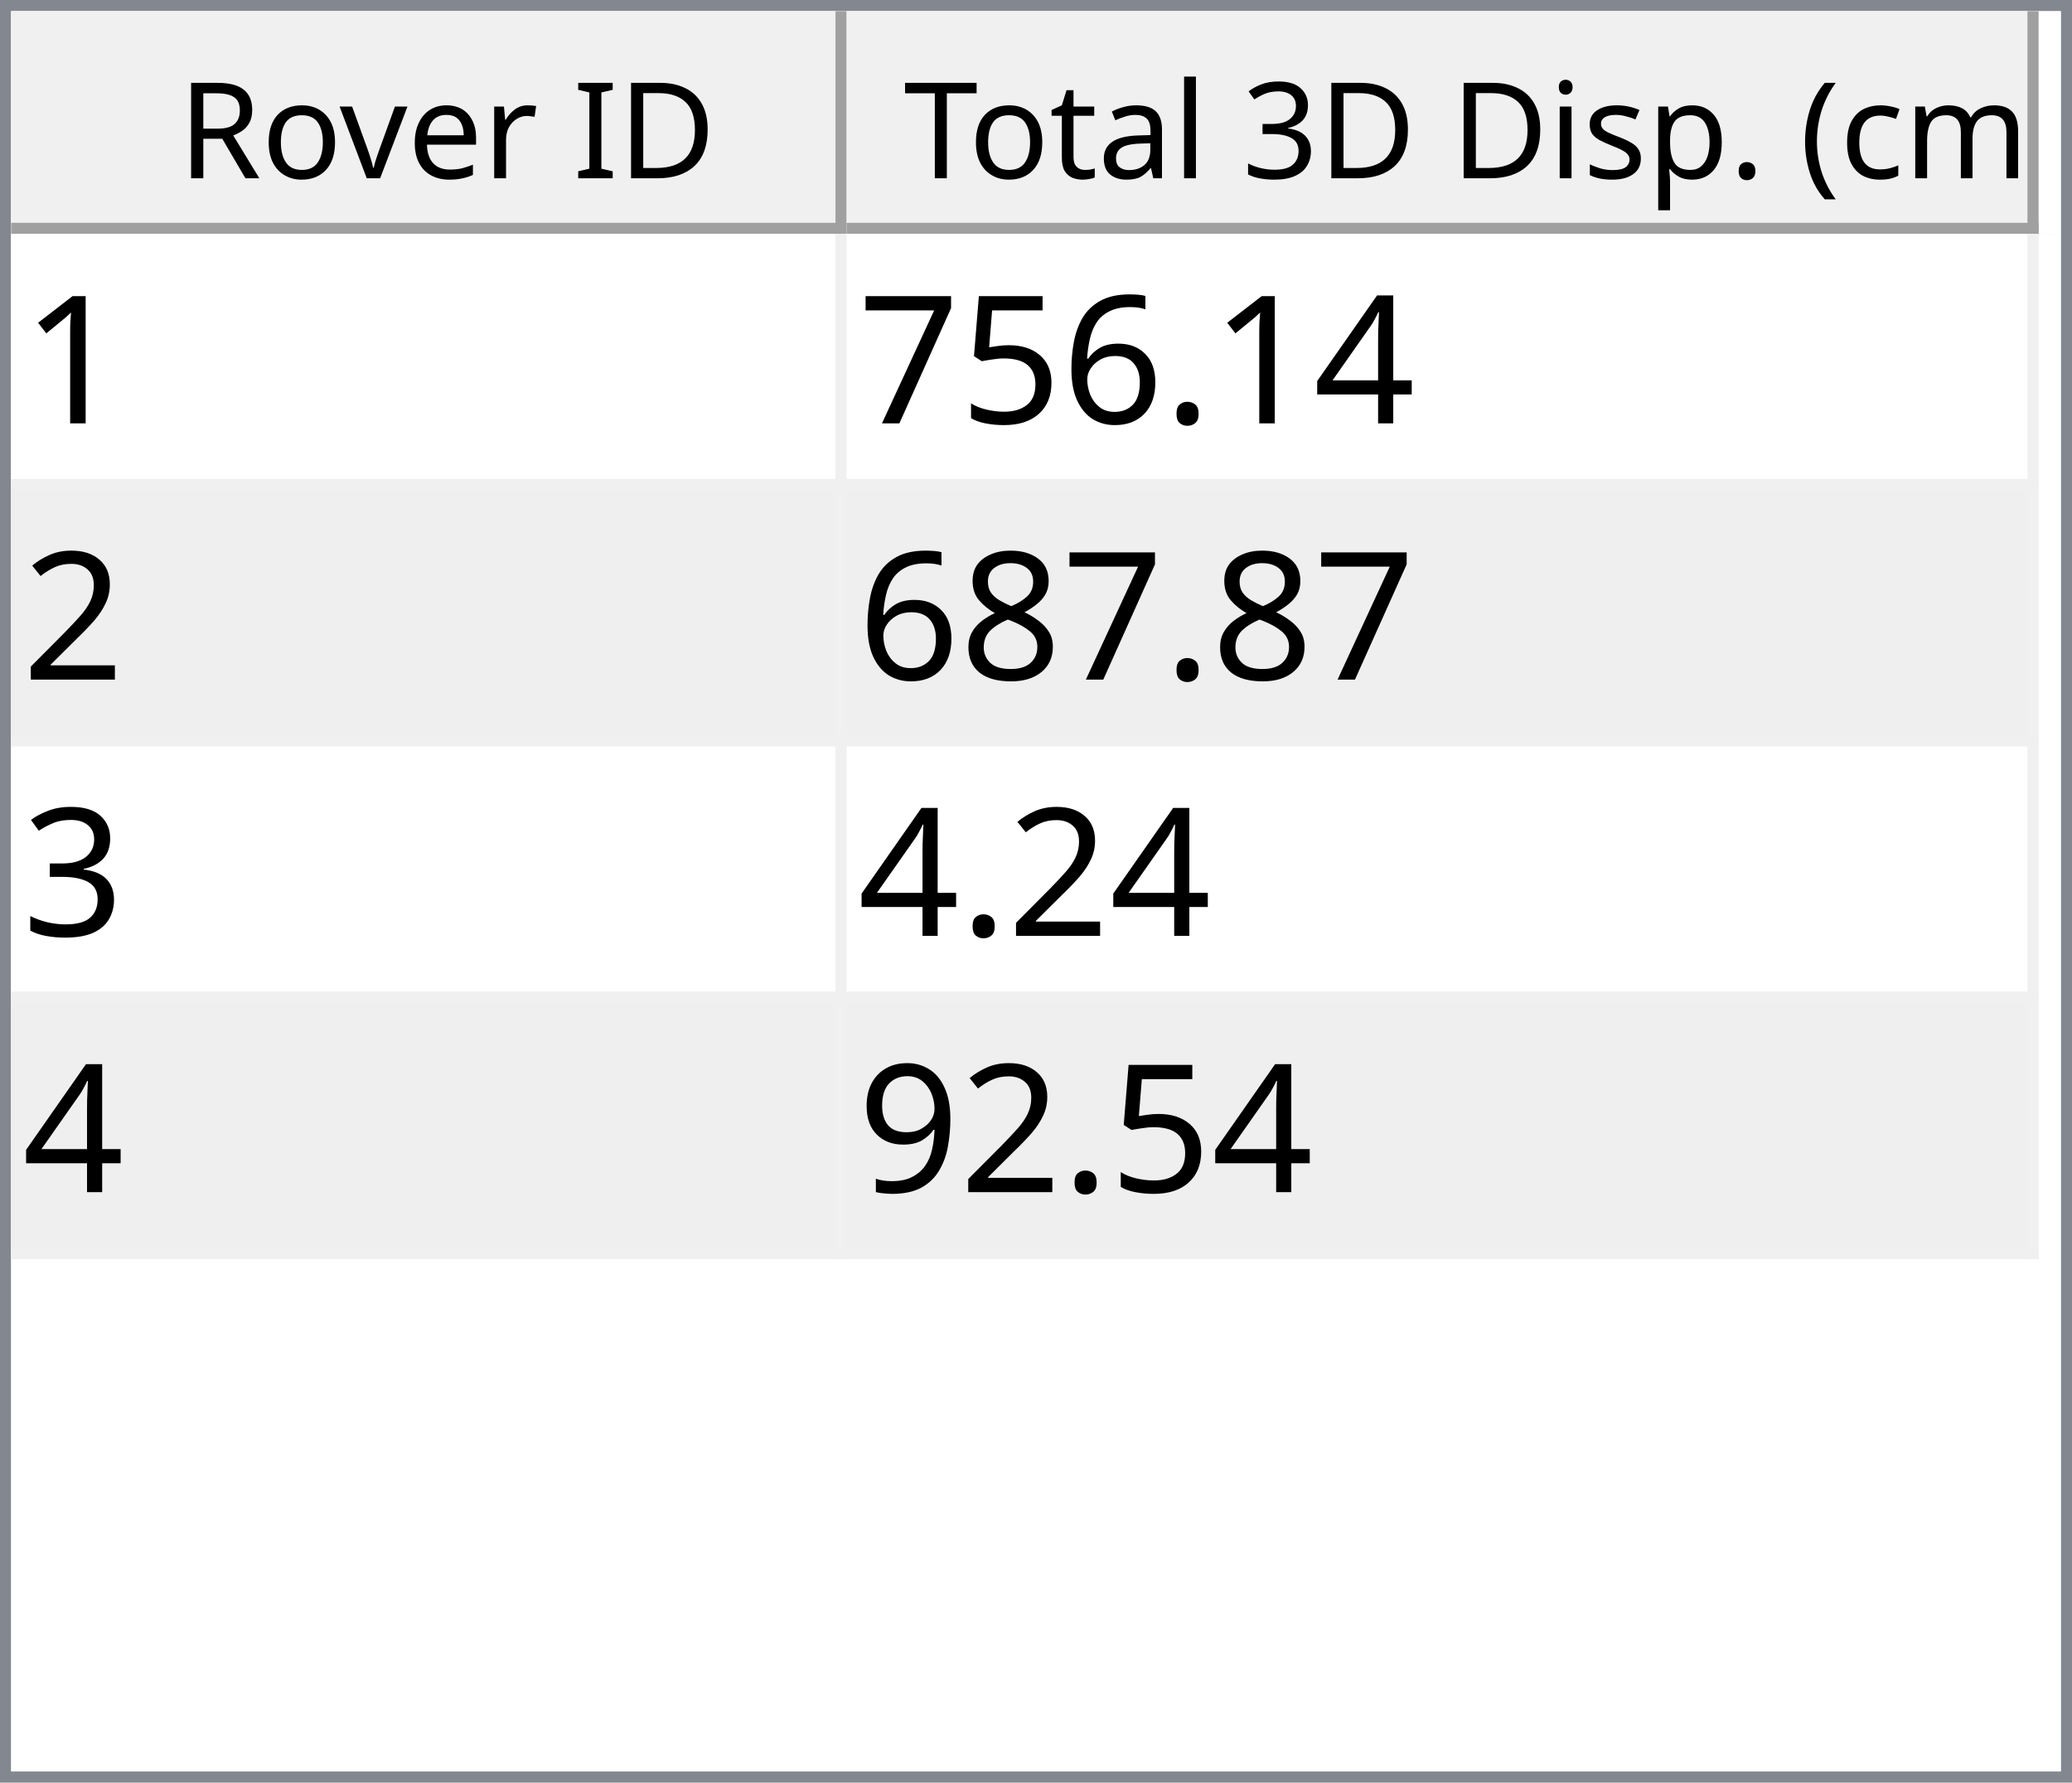
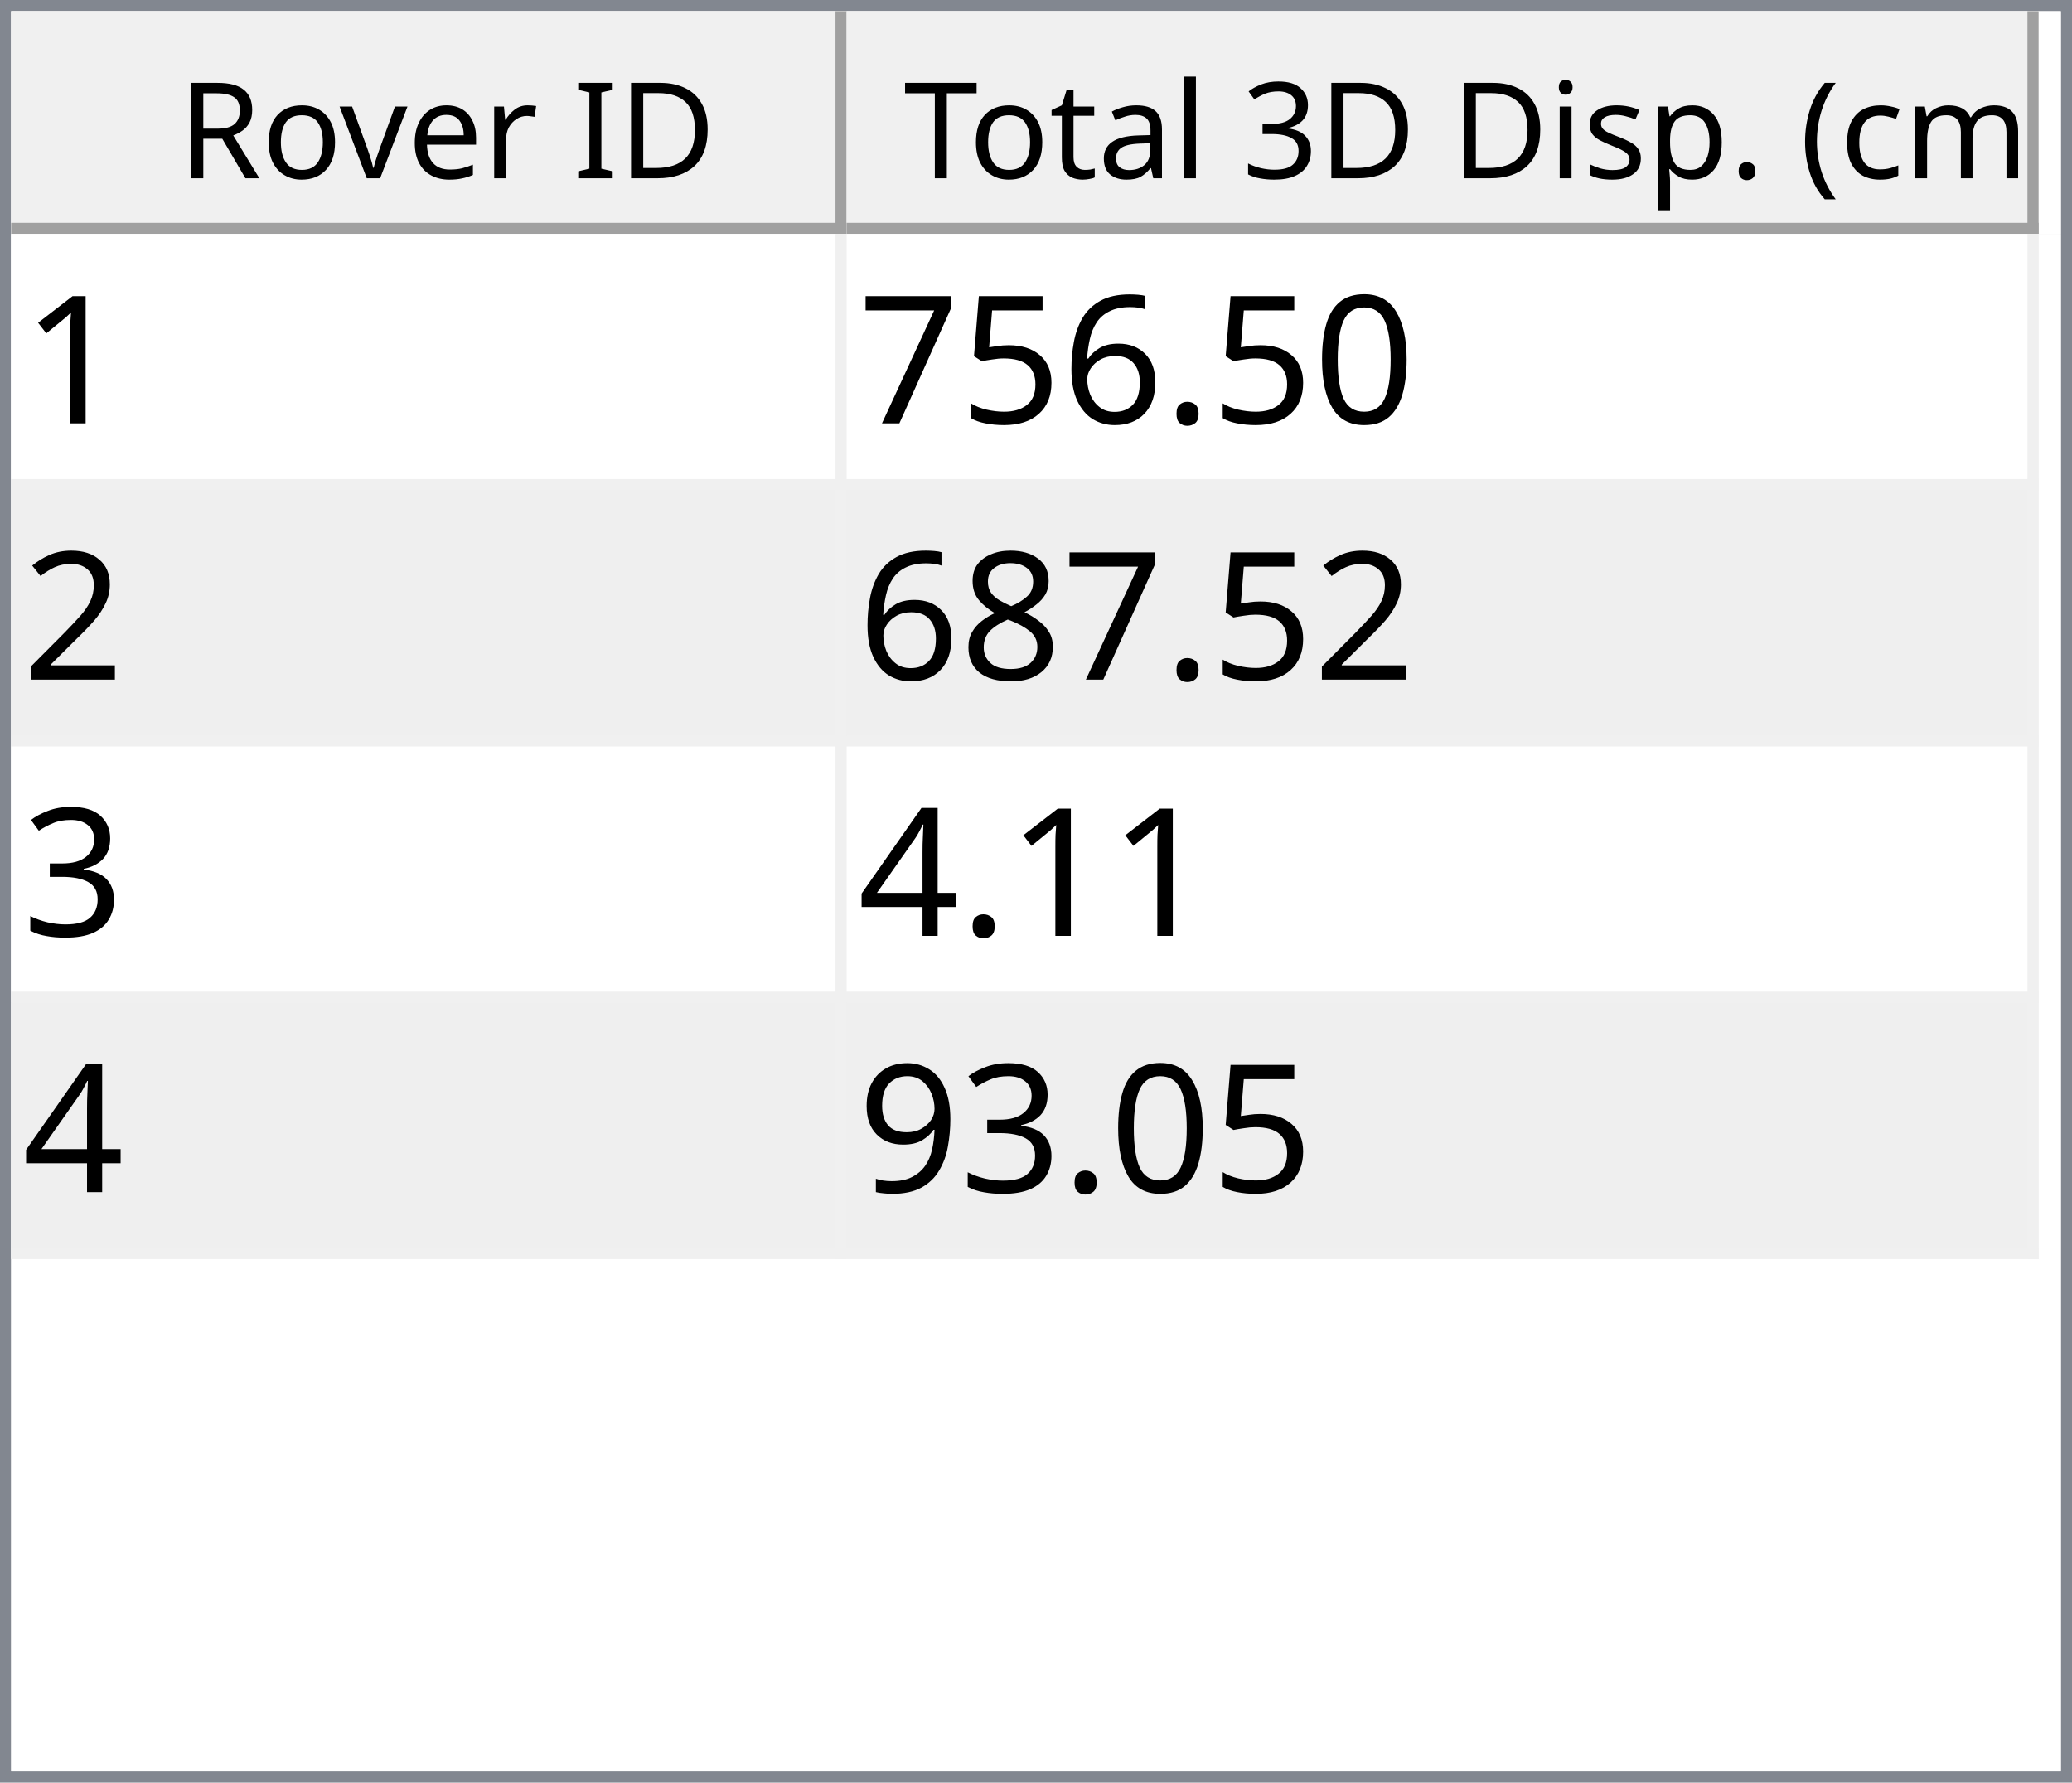
<svg xmlns="http://www.w3.org/2000/svg" style="fill-opacity:1; color-rendering:auto; color-interpolation:auto; text-rendering:auto; stroke:black; stroke-linecap:square; stroke-miterlimit:10; shape-rendering:auto; stroke-opacity:1; fill:black; stroke-dasharray:none; font-weight:normal; stroke-width:1; font-family:'Dialog'; font-style:normal; stroke-linejoin:miter; font-size:12px; stroke-dashoffset:0; image-rendering:auto;" width="186" height="160">
  <defs id="genericDefs" />
  <g>
    <defs id="defs1">
      <clipPath clipPathUnits="userSpaceOnUse" id="clipPath1">
        <path d="M0 0 L186 0 L186 160 L0 160 L0 0 Z" />
      </clipPath>
      <clipPath clipPathUnits="userSpaceOnUse" id="clipPath2">
        <path d="M0 0 L0 160 L186 160 L186 0 Z" />
      </clipPath>
      <clipPath clipPathUnits="userSpaceOnUse" id="clipPath3">
        <path d="M0 0 L0 20 L184 20 L184 0 Z" />
      </clipPath>
      <clipPath clipPathUnits="userSpaceOnUse" id="clipPath4">
        <path d="M0 0 L0 20 L75 20 L75 0 Z" />
      </clipPath>
      <clipPath clipPathUnits="userSpaceOnUse" id="clipPath5">
        <path d="M1 1 L1 19 L74 19 L74 1 Z" />
      </clipPath>
      <clipPath clipPathUnits="userSpaceOnUse" id="clipPath6">
        <path d="M0 0 L0 18 L73 18 L73 0 Z" />
      </clipPath>
      <clipPath clipPathUnits="userSpaceOnUse" id="clipPath7">
        <path d="M-0.5 -0.5 L-0.5 19.5 L74.5 19.5 L74.5 -0.5 Z" />
      </clipPath>
      <clipPath clipPathUnits="userSpaceOnUse" id="clipPath8">
        <path d="M0 0 L0 20 L107 20 L107 0 Z" />
      </clipPath>
      <clipPath clipPathUnits="userSpaceOnUse" id="clipPath9">
        <path d="M1 1 L1 19 L106 19 L106 1 Z" />
      </clipPath>
      <clipPath clipPathUnits="userSpaceOnUse" id="clipPath10">
        <path d="M0 0 L0 18 L105 18 L105 0 Z" />
      </clipPath>
      <clipPath clipPathUnits="userSpaceOnUse" id="clipPath11">
        <path d="M-0.5 -0.5 L-0.5 19.5 L106.5 19.5 L106.5 -0.5 Z" />
      </clipPath>
      <clipPath clipPathUnits="userSpaceOnUse" id="clipPath12">
        <path d="M0 0 L0 138 L184 138 L184 0 Z" />
      </clipPath>
      <clipPath clipPathUnits="userSpaceOnUse" id="clipPath13">
        <path d="M0 0 L0 92 L182 92 L182 0 Z" />
      </clipPath>
      <clipPath clipPathUnits="userSpaceOnUse" id="clipPath14">
        <path d="M-0.5 -0.5 L-0.5 91.5 L181.5 91.5 L181.5 -0.5 Z" />
      </clipPath>
      <clipPath clipPathUnits="userSpaceOnUse" id="clipPath15">
        <path d="M0 0 L0 22 L74 22 L74 0 Z" />
      </clipPath>
      <clipPath clipPathUnits="userSpaceOnUse" id="clipPath16">
        <path d="M0 0 L0 22 L106 22 L106 0 Z" />
      </clipPath>
      <font horiz-adv-x="64.551" id="font1">
        <font-face ascent="107.91" descent="25.098" units-per-em="100" style="font-style:normal; font-family:Segoe UI; font-weight:normal;" />
        <missing-glyph horiz-adv-x="64.551" d="M8.109 0 L8.109 68.266 L56.453 68.266 L56.453 0 L8.109 0 ZM15.328 7.234 L49.219 7.234 L49.219 61.031 L15.328 61.031 L15.328 7.234 Z" />
        <glyph unicode="D" horiz-adv-x="70.117" d="M9.188 0 L9.188 70.016 L28.516 70.016 Q65.531 70.016 65.531 35.891 Q65.531 19.672 55.25 9.836 Q44.969 0 27.734 0 L9.188 0 ZM17.391 62.594 L17.391 7.422 L27.828 7.422 Q41.609 7.422 49.273 14.797 Q56.938 22.172 56.938 35.688 Q56.938 62.594 28.328 62.594 L17.391 62.594 Z" />
        <glyph unicode="I" horiz-adv-x="26.611" d="M17.391 0 L9.188 0 L9.188 70.016 L17.391 70.016 L17.391 0 Z" />
        <glyph unicode=" " horiz-adv-x="27.393" d="" />
        <glyph unicode="r" horiz-adv-x="34.766" d="M34.188 41.891 Q32.078 43.5 28.125 43.5 Q23 43.5 19.555 38.672 Q16.109 33.844 16.109 25.484 L16.109 0 L8.109 0 L8.109 50 L16.109 50 L16.109 39.703 L16.312 39.703 Q18.016 44.969 21.531 47.922 Q25.047 50.875 29.391 50.875 Q32.516 50.875 34.188 50.203 L34.188 41.891 Z" />
        <glyph unicode="e" horiz-adv-x="52.295" d="M48.297 23 L12.984 23 Q13.188 14.656 17.484 10.109 Q21.781 5.562 29.297 5.562 Q37.75 5.562 44.828 11.141 L44.828 3.609 Q38.234 -1.172 27.391 -1.172 Q16.797 -1.172 10.742 5.641 Q4.688 12.453 4.688 24.812 Q4.688 36.469 11.305 43.82 Q17.922 51.172 27.734 51.172 Q37.547 51.172 42.922 44.828 Q48.297 38.484 48.297 27.203 L48.297 23 ZM40.094 29.781 Q40.047 36.719 36.75 40.578 Q33.453 44.438 27.594 44.438 Q21.922 44.438 17.969 40.383 Q14.016 36.328 13.094 29.781 L40.094 29.781 Z" />
        <glyph unicode="v" horiz-adv-x="47.9" d="M47.406 50 L27.484 0 L19.625 0 L0.688 50 L9.469 50 L22.172 13.672 Q23.578 9.672 23.922 6.688 L24.125 6.688 Q24.609 10.453 25.688 13.484 L38.969 50 L47.406 50 Z" />
        <glyph unicode="o" horiz-adv-x="58.594" d="M29 -1.172 Q17.922 -1.172 11.305 5.836 Q4.688 12.844 4.688 24.422 Q4.688 37.016 11.57 44.094 Q18.453 51.172 30.172 51.172 Q41.359 51.172 47.633 44.289 Q53.906 37.406 53.906 25.203 Q53.906 13.234 47.141 6.031 Q40.375 -1.172 29 -1.172 ZM29.594 44.438 Q21.875 44.438 17.383 39.188 Q12.891 33.938 12.891 24.703 Q12.891 15.828 17.43 10.695 Q21.969 5.562 29.594 5.562 Q37.359 5.562 41.531 10.594 Q45.703 15.625 45.703 24.906 Q45.703 34.281 41.531 39.359 Q37.359 44.438 29.594 44.438 Z" />
        <glyph unicode="R" horiz-adv-x="59.814" d="M59.375 0 L49.609 0 L37.891 19.625 Q36.281 22.359 34.766 24.289 Q33.25 26.219 31.664 27.438 Q30.078 28.656 28.25 29.219 Q26.422 29.781 24.125 29.781 L17.391 29.781 L17.391 0 L9.188 0 L9.188 70.016 L30.078 70.016 Q34.672 70.016 38.555 68.867 Q42.438 67.719 45.289 65.375 Q48.141 63.031 49.758 59.547 Q51.375 56.062 51.375 51.375 Q51.375 47.703 50.273 44.656 Q49.172 41.609 47.148 39.211 Q45.125 36.812 42.266 35.133 Q39.406 33.453 35.844 32.516 L35.844 32.328 Q37.594 31.547 38.891 30.547 Q40.188 29.547 41.359 28.18 Q42.531 26.812 43.68 25.078 Q44.828 23.344 46.234 21.047 L59.375 0 ZM17.391 62.594 L17.391 37.203 L28.516 37.203 Q31.594 37.203 34.203 38.133 Q36.812 39.062 38.719 40.797 Q40.625 42.531 41.703 45.047 Q42.781 47.562 42.781 50.688 Q42.781 56.297 39.141 59.445 Q35.5 62.594 28.609 62.594 L17.391 62.594 Z" />
        <glyph unicode=")" horiz-adv-x="30.176" d="M8.297 -15.922 L1.172 -15.922 Q16.406 2.344 16.406 26.812 Q16.406 51.469 1.078 70.016 L8.297 70.016 Q23.531 52.156 23.531 26.703 Q23.531 1.375 8.297 -15.922 Z" />
        <glyph unicode="m" horiz-adv-x="86.133" d="M79.109 0 L71.094 0 L71.094 28.719 Q71.094 37.016 68.531 40.727 Q65.969 44.438 59.906 44.438 Q54.781 44.438 51.195 39.75 Q47.609 35.062 47.609 28.516 L47.609 0 L39.594 0 L39.594 29.688 Q39.594 44.438 28.219 44.438 Q22.953 44.438 19.531 40.016 Q16.109 35.594 16.109 28.516 L16.109 0 L8.109 0 L8.109 50 L16.109 50 L16.109 42.094 L16.312 42.094 Q21.625 51.172 31.844 51.172 Q36.969 51.172 40.773 48.312 Q44.578 45.453 46 40.828 Q51.562 51.172 62.594 51.172 Q79.109 51.172 79.109 30.812 L79.109 0 Z" />
        <glyph unicode="c" horiz-adv-x="46.191" d="M42.188 2.297 Q36.422 -1.172 28.516 -1.172 Q17.828 -1.172 11.258 5.789 Q4.688 12.75 4.688 23.828 Q4.688 36.188 11.766 43.68 Q18.844 51.172 30.672 51.172 Q37.25 51.172 42.281 48.734 L42.281 40.531 Q36.719 44.438 30.375 44.438 Q22.703 44.438 17.797 38.945 Q12.891 33.453 12.891 24.516 Q12.891 15.719 17.508 10.641 Q22.125 5.562 29.891 5.562 Q36.422 5.562 42.188 9.906 L42.188 2.297 Z" />
        <glyph unicode="(" horiz-adv-x="30.176" d="M29.109 -15.922 L21.969 -15.922 Q6.844 1.375 6.844 26.703 Q6.844 52.156 21.969 70.016 L29.203 70.016 Q13.875 51.469 13.875 26.812 Q13.875 2.344 29.109 -15.922 Z" />
        <glyph unicode="." horiz-adv-x="21.68" d="M10.891 -1.078 Q8.641 -1.078 7.055 0.539 Q5.469 2.156 5.469 4.391 Q5.469 6.641 7.055 8.273 Q8.641 9.906 10.891 9.906 Q13.188 9.906 14.797 8.273 Q16.406 6.641 16.406 4.391 Q16.406 2.156 14.797 0.539 Q13.188 -1.078 10.891 -1.078 Z" />
        <glyph unicode="p" horiz-adv-x="58.789" d="M16.312 7.234 L16.109 7.234 L16.109 -23 L8.109 -23 L8.109 50 L16.109 50 L16.109 41.219 L16.312 41.219 Q22.219 51.172 33.594 51.172 Q43.266 51.172 48.688 44.461 Q54.109 37.75 54.109 26.469 Q54.109 13.922 48 6.375 Q41.891 -1.172 31.297 -1.172 Q21.578 -1.172 16.312 7.234 ZM16.109 27.391 L16.109 20.406 Q16.109 14.203 20.141 9.883 Q24.172 5.562 30.375 5.562 Q37.641 5.562 41.773 11.133 Q45.906 16.703 45.906 26.609 Q45.906 34.969 42.047 39.703 Q38.188 44.438 31.594 44.438 Q24.609 44.438 20.359 39.578 Q16.109 34.719 16.109 27.391 Z" />
        <glyph unicode="s" horiz-adv-x="42.432" d="M5.078 1.812 L5.078 10.406 Q11.625 5.562 19.484 5.562 Q30.031 5.562 30.031 12.594 Q30.031 14.594 29.125 15.992 Q28.219 17.391 26.68 18.461 Q25.141 19.531 23.07 20.383 Q21 21.234 18.609 22.172 Q15.281 23.484 12.766 24.828 Q10.25 26.172 8.57 27.859 Q6.891 29.547 6.031 31.695 Q5.172 33.844 5.172 36.719 Q5.172 40.234 6.789 42.945 Q8.406 45.656 11.086 47.484 Q13.766 49.312 17.211 50.242 Q20.656 51.172 24.312 51.172 Q30.812 51.172 35.938 48.922 L35.938 40.828 Q30.422 44.438 23.25 44.438 Q21 44.438 19.195 43.922 Q17.391 43.406 16.094 42.477 Q14.797 41.547 14.086 40.258 Q13.375 38.969 13.375 37.406 Q13.375 35.453 14.086 34.133 Q14.797 32.812 16.164 31.789 Q17.531 30.766 19.484 29.938 Q21.438 29.109 23.922 28.125 Q27.25 26.859 29.883 25.516 Q32.516 24.172 34.375 22.484 Q36.234 20.797 37.234 18.602 Q38.234 16.406 38.234 13.375 Q38.234 9.672 36.602 6.938 Q34.969 4.203 32.234 2.398 Q29.5 0.594 25.93 -0.289 Q22.359 -1.172 18.453 -1.172 Q10.75 -1.172 5.078 1.812 Z" />
        <glyph unicode="i" horiz-adv-x="24.219" d="M12.203 62.703 Q10.062 62.703 8.547 64.164 Q7.031 65.625 7.031 67.875 Q7.031 70.125 8.547 71.609 Q10.062 73.094 12.203 73.094 Q14.406 73.094 15.945 71.609 Q17.484 70.125 17.484 67.875 Q17.484 65.719 15.945 64.211 Q14.406 62.703 12.203 62.703 ZM16.109 0 L8.109 0 L8.109 50 L16.109 50 L16.109 0 Z" />
        <glyph unicode="3" horiz-adv-x="53.906" d="M46.531 19.828 Q46.531 15.094 44.75 11.211 Q42.969 7.328 39.719 4.57 Q36.469 1.812 31.93 0.297 Q27.391 -1.219 21.922 -1.219 Q11.922 -1.219 6 2.594 L6 11.188 Q13.094 5.609 22.219 5.609 Q25.875 5.609 28.828 6.539 Q31.781 7.469 33.906 9.227 Q36.031 10.984 37.18 13.477 Q38.328 15.969 38.328 19.094 Q38.328 32.812 18.797 32.812 L12.984 32.812 L12.984 39.594 L18.5 39.594 Q35.797 39.594 35.797 52.484 Q35.797 64.406 22.609 64.406 Q15.188 64.406 8.688 59.422 L8.688 67.188 Q15.375 71.188 24.609 71.188 Q29 71.188 32.57 69.969 Q36.141 68.75 38.68 66.555 Q41.219 64.359 42.609 61.281 Q44 58.203 44 54.5 Q44 40.672 30.031 36.719 L30.031 36.531 Q33.594 36.141 36.625 34.797 Q39.656 33.453 41.852 31.305 Q44.047 29.156 45.289 26.25 Q46.531 23.344 46.531 19.828 Z" />
        <glyph unicode="l" horiz-adv-x="24.219" d="M16.109 0 L8.109 0 L8.109 74.031 L16.109 74.031 L16.109 0 Z" />
        <glyph unicode="a" horiz-adv-x="50.879" d="M43.891 0 L35.891 0 L35.891 7.812 L35.688 7.812 Q30.469 -1.172 20.312 -1.172 Q12.844 -1.172 8.617 2.781 Q4.391 6.734 4.391 13.281 Q4.391 27.297 20.906 29.594 L35.891 31.688 Q35.891 44.438 25.594 44.438 Q16.547 44.438 9.281 38.281 L9.281 46.484 Q16.656 51.172 26.266 51.172 Q43.891 51.172 43.891 32.516 L43.891 0 ZM35.891 25.297 L23.828 23.641 Q18.266 22.859 15.43 20.875 Q12.594 18.891 12.594 13.875 Q12.594 10.203 15.211 7.883 Q17.828 5.562 22.172 5.562 Q28.125 5.562 32.008 9.742 Q35.891 13.922 35.891 20.312 L35.891 25.297 Z" />
        <glyph unicode="t" horiz-adv-x="33.887" d="M31.297 0.484 Q28.469 -1.078 23.828 -1.078 Q10.688 -1.078 10.688 13.578 L10.688 43.172 L2.094 43.172 L2.094 50 L10.688 50 L10.688 62.203 L18.703 64.797 L18.703 50 L31.297 50 L31.297 43.172 L18.703 43.172 L18.703 14.984 Q18.703 9.969 20.414 7.82 Q22.125 5.672 26.078 5.672 Q29.109 5.672 31.297 7.328 L31.297 0.484 Z" />
        <glyph unicode="T" horiz-adv-x="52.393" d="M50.594 62.594 L30.375 62.594 L30.375 0 L22.172 0 L22.172 62.594 L2 62.594 L2 70.016 L50.594 70.016 L50.594 62.594 Z" />
      </font>
      <font horiz-adv-x="75.0" id="font2">
        <font-face ascent="100.537" descent="21.973" units-per-em="100" style="font-style:normal; font-family:sans-serif; font-weight:normal;" />
        <missing-glyph horiz-adv-x="75.0" d="M12.5 0 L12.5 62.5 L62.5 62.5 L62.5 0 L12.5 0 ZM14.062 1.562 L60.938 1.562 L60.938 60.938 L14.062 60.938 L14.062 1.562 Z" />
        <glyph unicode="1" horiz-adv-x="55.615" d="M37.25 0 L28.469 0 L28.469 56 Q25.297 52.984 20.141 49.953 Q14.984 46.922 10.891 45.406 L10.891 53.906 Q18.266 57.375 23.781 62.305 Q29.297 67.234 31.594 71.875 L37.25 71.875 L37.25 0 Z" />
-         <glyph unicode="4" horiz-adv-x="55.615" d="M32.328 0 L32.328 17.141 L1.266 17.141 L1.266 25.203 L33.938 71.578 L41.109 71.578 L41.109 25.203 L50.781 25.203 L50.781 17.141 L41.109 17.141 L41.109 0 L32.328 0 ZM32.328 25.203 L32.328 57.469 L9.906 25.203 L32.328 25.203 Z" />
+         <glyph unicode="0" horiz-adv-x="55.615" d="M4.156 35.297 Q4.156 48 6.766 55.742 Q9.375 63.484 14.523 67.68 Q19.672 71.875 27.484 71.875 Q33.25 71.875 37.594 69.555 Q41.938 67.234 44.773 62.867 Q47.609 58.5 49.219 52.227 Q50.828 45.953 50.828 35.297 Q50.828 22.703 48.242 14.969 Q45.656 7.234 40.508 3.008 Q35.359 -1.219 27.484 -1.219 Q17.141 -1.219 11.234 6.203 Q4.156 15.141 4.156 35.297 ZM13.188 35.297 Q13.188 17.672 17.312 11.836 Q21.438 6 27.484 6 Q33.547 6 37.672 11.859 Q41.797 17.719 41.797 35.297 Q41.797 52.984 37.672 58.789 Q33.547 64.594 27.391 64.594 Q21.344 64.594 17.719 59.469 Q13.188 52.938 13.188 35.297 Z" />
        <glyph unicode="." horiz-adv-x="27.783" d="M9.078 0 L9.078 10.016 L19.094 10.016 L19.094 0 L9.078 0 Z" />
        <glyph unicode="6" horiz-adv-x="55.615" d="M49.75 54.047 L41.016 53.375 Q39.844 58.547 37.703 60.891 Q34.125 64.656 28.906 64.656 Q24.703 64.656 21.531 62.312 Q17.391 59.281 14.992 53.469 Q12.594 47.656 12.5 36.922 Q15.672 41.75 20.266 44.094 Q24.859 46.438 29.891 46.438 Q38.672 46.438 44.852 39.969 Q51.031 33.5 51.031 23.25 Q51.031 16.5 48.125 10.719 Q45.219 4.938 40.141 1.859 Q35.062 -1.219 28.609 -1.219 Q17.625 -1.219 10.695 6.859 Q3.766 14.938 3.766 33.5 Q3.766 54.25 11.422 63.672 Q18.109 71.875 29.438 71.875 Q37.891 71.875 43.289 67.141 Q48.688 62.406 49.75 54.047 ZM13.875 23.188 Q13.875 18.656 15.797 14.508 Q17.719 10.359 21.188 8.18 Q24.656 6 28.469 6 Q34.031 6 38.039 10.492 Q42.047 14.984 42.047 22.703 Q42.047 30.125 38.086 34.398 Q34.125 38.672 28.125 38.672 Q22.172 38.672 18.023 34.398 Q13.875 30.125 13.875 23.188 Z" />
        <glyph unicode="5" horiz-adv-x="55.615" d="M4.156 18.75 L13.375 19.531 Q14.406 12.797 18.141 9.398 Q21.875 6 27.156 6 Q33.5 6 37.891 10.789 Q42.281 15.578 42.281 23.484 Q42.281 31 38.062 35.352 Q33.844 39.703 27 39.703 Q22.75 39.703 19.336 37.773 Q15.922 35.844 13.969 32.766 L5.719 33.844 L12.641 70.609 L48.25 70.609 L48.25 62.203 L19.672 62.203 L15.828 42.969 Q22.266 47.469 29.344 47.469 Q38.719 47.469 45.164 40.969 Q51.609 34.469 51.609 24.266 Q51.609 14.547 45.953 7.469 Q39.062 -1.219 27.156 -1.219 Q17.391 -1.219 11.211 4.25 Q5.031 9.719 4.156 18.75 Z" />
        <glyph unicode="7" horiz-adv-x="55.615" d="M4.734 62.203 L4.734 70.656 L51.078 70.656 L51.078 63.812 Q44.234 56.547 37.523 44.484 Q30.812 32.422 27.156 19.672 Q24.516 10.688 23.781 0 L14.75 0 Q14.891 8.453 18.062 20.414 Q21.234 32.375 27.172 43.484 Q33.109 54.594 39.797 62.203 L4.734 62.203 Z" />
        <glyph unicode="2" horiz-adv-x="55.615" d="M50.344 8.453 L50.344 0 L3.031 0 Q2.938 3.172 4.047 6.109 Q5.859 10.938 9.836 15.625 Q13.812 20.312 21.344 26.469 Q33.016 36.031 37.117 41.625 Q41.219 47.219 41.219 52.203 Q41.219 57.422 37.477 61.008 Q33.734 64.594 27.734 64.594 Q21.391 64.594 17.578 60.789 Q13.766 56.984 13.719 50.25 L4.688 51.172 Q5.609 61.281 11.664 66.578 Q17.719 71.875 27.938 71.875 Q38.234 71.875 44.242 66.164 Q50.25 60.453 50.25 52 Q50.25 47.703 48.492 43.555 Q46.734 39.406 42.656 34.812 Q38.578 30.219 29.109 22.219 Q21.188 15.578 18.945 13.211 Q16.703 10.844 15.234 8.453 L50.344 8.453 Z" />
        <glyph unicode="8" horiz-adv-x="55.615" d="M17.672 38.812 Q12.203 40.828 9.57 44.539 Q6.938 48.25 6.938 53.422 Q6.938 61.234 12.555 66.555 Q18.172 71.875 27.484 71.875 Q36.859 71.875 42.578 66.43 Q48.297 60.984 48.297 53.172 Q48.297 48.188 45.68 44.508 Q43.062 40.828 37.75 38.812 Q44.344 36.672 47.781 31.883 Q51.219 27.094 51.219 20.453 Q51.219 11.281 44.727 5.031 Q38.234 -1.219 27.641 -1.219 Q17.047 -1.219 10.547 5.055 Q4.047 11.328 4.047 20.703 Q4.047 27.688 7.594 32.398 Q11.141 37.109 17.672 38.812 ZM15.922 53.719 Q15.922 48.641 19.195 45.414 Q22.469 42.188 27.688 42.188 Q32.766 42.188 36.016 45.383 Q39.266 48.578 39.266 53.219 Q39.266 58.062 35.914 61.359 Q32.562 64.656 27.594 64.656 Q22.562 64.656 19.242 61.43 Q15.922 58.203 15.922 53.719 ZM13.094 20.656 Q13.094 16.891 14.875 13.375 Q16.656 9.859 20.172 7.93 Q23.688 6 27.734 6 Q34.031 6 38.133 10.055 Q42.234 14.109 42.234 20.359 Q42.234 26.703 38.016 30.859 Q33.797 35.016 27.438 35.016 Q21.234 35.016 17.164 30.914 Q13.094 26.812 13.094 20.656 Z" />
        <glyph unicode="3" horiz-adv-x="55.615" d="M4.203 18.891 L12.984 20.062 Q14.5 12.594 18.141 9.297 Q21.781 6 27 6 Q33.203 6 37.477 10.297 Q41.75 14.594 41.75 20.953 Q41.75 27 37.797 30.93 Q33.844 34.859 27.734 34.859 Q25.25 34.859 21.531 33.891 L22.516 41.609 Q23.391 41.5 23.922 41.5 Q29.547 41.5 34.039 44.43 Q38.531 47.359 38.531 53.469 Q38.531 58.297 35.258 61.477 Q31.984 64.656 26.812 64.656 Q21.688 64.656 18.266 61.43 Q14.844 58.203 13.875 51.766 L5.078 53.328 Q6.688 62.156 12.398 67.016 Q18.109 71.875 26.609 71.875 Q32.469 71.875 37.398 69.359 Q42.328 66.844 44.945 62.5 Q47.562 58.156 47.562 53.266 Q47.562 48.641 45.07 44.828 Q42.578 41.016 37.703 38.766 Q44.047 37.312 47.562 32.695 Q51.078 28.078 51.078 21.141 Q51.078 11.766 44.242 5.25 Q37.406 -1.266 26.953 -1.266 Q17.531 -1.266 11.305 4.352 Q5.078 9.969 4.203 18.891 Z" />
+         <glyph unicode="4" horiz-adv-x="55.615" d="M32.328 0 L32.328 17.141 L1.266 17.141 L1.266 25.203 L33.938 71.578 L41.109 71.578 L41.109 25.203 L50.781 25.203 L50.781 17.141 L41.109 17.141 L41.109 0 L32.328 0 ZM32.328 25.203 L32.328 57.469 L9.906 25.203 L32.328 25.203 Z" />
        <glyph unicode="9" horiz-adv-x="55.615" d="M5.469 16.547 L13.922 17.328 Q14.984 11.375 18.016 8.688 Q21.047 6 25.781 6 Q29.828 6 32.883 7.859 Q35.938 9.719 37.891 12.82 Q39.844 15.922 41.164 21.195 Q42.484 26.469 42.484 31.938 Q42.484 32.516 42.438 33.688 Q39.797 29.5 35.234 26.883 Q30.672 24.266 25.344 24.266 Q16.453 24.266 10.305 30.711 Q4.156 37.156 4.156 47.703 Q4.156 58.594 10.578 65.234 Q17 71.875 26.656 71.875 Q33.641 71.875 39.43 68.117 Q45.219 64.359 48.219 57.398 Q51.219 50.438 51.219 37.25 Q51.219 23.531 48.242 15.406 Q45.266 7.281 39.383 3.031 Q33.5 -1.219 25.594 -1.219 Q17.188 -1.219 11.867 3.445 Q6.547 8.109 5.469 16.547 ZM41.453 48.141 Q41.453 55.719 37.43 60.156 Q33.406 64.594 27.734 64.594 Q21.875 64.594 17.531 59.812 Q13.188 55.031 13.188 47.406 Q13.188 40.578 17.312 36.305 Q21.438 32.031 27.484 32.031 Q33.594 32.031 37.523 36.305 Q41.453 40.578 41.453 48.141 Z" />
      </font>
    </defs>
    <g style="fill:white; stroke:white;">
      <rect x="0" y="0" width="186" style="clip-path:url(#clipPath1); stroke:none;" height="160" />
    </g>
    <g style="fill:white; text-rendering:optimizeSpeed; color-rendering:optimizeSpeed; image-rendering:optimizeSpeed; shape-rendering:crispEdges; stroke:white; color-interpolation:sRGB;">
      <rect x="0" width="186" height="160" y="0" style="stroke:none;" />
      <path style="stroke:none;" d="M0 160 L186 160 L186 0 L0 0 Z" />
    </g>
    <g style="fill:rgb(240,240,240); font-family:'Segoe UI'; stroke:rgb(240,240,240);">
      <rect x="0" y="0" width="186" style="clip-path:url(#clipPath2); stroke:none;" height="160" />
    </g>
    <g style="fill:rgb(130,135,144); font-family:'Segoe UI'; stroke:rgb(130,135,144);">
      <path d="M0 0 L186 0 L186 160 L0 160 L0 0 ZM1 1 L185 1 L185 159 L1 159 L1 1 Z" style="fill-rule:evenodd; clip-path:url(#clipPath2); stroke:none;" />
    </g>
    <g style="fill:white; font-family:'Segoe UI'; stroke:white;" transform="translate(1,1)">
      <rect x="0" y="0" width="184" style="clip-path:url(#clipPath3); stroke:none;" height="20" />
    </g>
    <g style="fill:rgb(240,240,240); font-family:'Segoe UI'; stroke:rgb(240,240,240);" transform="translate(1,1)">
      <rect x="0" y="0" width="75" style="clip-path:url(#clipPath4); stroke:none;" height="20" />
    </g>
    <g style="font-family:'Segoe UI';" transform="translate(2,2)">
      <text x="14" xml:space="preserve" y="14" style="clip-path:url(#clipPath6); stroke:none;">Rover ID</text>
    </g>
    <g style="fill:rgb(160,160,160); font-family:'Segoe UI'; stroke:rgb(160,160,160); stroke-linejoin:bevel;" transform="translate(1.5,1.5)">
      <line x1="74" x2="74" y1="0" style="fill:none; clip-path:url(#clipPath7);" y2="19" />
    </g>
    <g style="fill:rgb(160,160,160); font-family:'Segoe UI'; stroke:rgb(160,160,160); stroke-linejoin:bevel;" transform="matrix(1,0,0,1,1,1) translate(0.5,0.5)">
      <line x1="0" x2="74" y1="19" style="fill:none; clip-path:url(#clipPath7);" y2="19" />
    </g>
    <g style="fill:rgb(240,240,240); font-family:'Segoe UI'; stroke:rgb(240,240,240);" transform="translate(76,1)">
      <rect x="0" y="0" width="107" style="clip-path:url(#clipPath8); stroke:none;" height="20" />
    </g>
    <g style="font-family:'Segoe UI';" transform="translate(77,2)">
      <text x="1" xml:space="preserve" y="14" style="clip-path:url(#clipPath10); stroke:none;"> Total 3D Disp. (cm)</text>
    </g>
    <g style="fill:rgb(160,160,160); font-family:'Segoe UI'; stroke:rgb(160,160,160); stroke-linejoin:bevel;" transform="translate(76.5,1.5)">
      <line x1="106" x2="106" y1="0" style="fill:none; clip-path:url(#clipPath11);" y2="19" />
    </g>
    <g style="fill:rgb(160,160,160); font-family:'Segoe UI'; stroke:rgb(160,160,160); stroke-linejoin:bevel;" transform="matrix(1,0,0,1,76,1) translate(0.5,0.5)">
      <line x1="0" x2="106" y1="19" style="fill:none; clip-path:url(#clipPath11);" y2="19" />
    </g>
    <g style="fill:white; font-family:'Segoe UI'; stroke:white;" transform="translate(1,21)">
      <rect x="0" y="0" width="184" style="clip-path:url(#clipPath12); stroke:none;" height="138" />
    </g>
    <g style="fill:rgb(240,240,240); font-size:16px; font-family:sans-serif; stroke:rgb(240,240,240);" transform="translate(1,21)">
      <rect x="0" y="0" width="182" style="clip-path:url(#clipPath13); stroke:none;" height="92" />
      <line transform="translate(0.5,0.5)" x1="0" x2="181" y1="22" style="clip-path:url(#clipPath14); fill:none; stroke-linejoin:bevel;" y2="22" />
    </g>
    <g transform="matrix(1,0,0,1,1,21) translate(0.5,0.5)" style="fill:rgb(240,240,240); font-size:16px; font-family:sans-serif; stroke:rgb(240,240,240); stroke-linejoin:bevel;">
      <line x1="0" x2="181" y1="45" style="fill:none; clip-path:url(#clipPath14);" y2="45" />
    </g>
    <g transform="matrix(1,0,0,1,1,21) translate(0.5,0.5)" style="fill:rgb(240,240,240); font-size:16px; font-family:sans-serif; stroke:rgb(240,240,240); stroke-linejoin:bevel;">
      <line x1="0" x2="181" y1="68" style="fill:none; clip-path:url(#clipPath14);" y2="68" />
    </g>
    <g transform="matrix(1,0,0,1,1,21) translate(0.5,0.5)" style="fill:rgb(240,240,240); font-size:16px; font-family:sans-serif; stroke:rgb(240,240,240); stroke-linejoin:bevel;">
      <line x1="0" x2="181" y1="91" style="fill:none; clip-path:url(#clipPath14);" y2="91" />
    </g>
    <g transform="matrix(1,0,0,1,1,21) translate(0.5,0.5)" style="fill:rgb(240,240,240); font-size:16px; font-family:sans-serif; stroke:rgb(240,240,240); stroke-linejoin:bevel;">
      <line x1="74" x2="74" y1="0" style="fill:none; clip-path:url(#clipPath14);" y2="91" />
    </g>
    <g transform="matrix(1,0,0,1,1,21) translate(0.5,0.5)" style="fill:rgb(240,240,240); font-size:16px; font-family:sans-serif; stroke:rgb(240,240,240); stroke-linejoin:bevel;">
      <line x1="181" x2="181" y1="0" style="fill:none; clip-path:url(#clipPath14);" y2="91" />
    </g>
    <g style="fill:white; font-size:16px; font-family:sans-serif; stroke:white;" transform="matrix(1,0,0,1,1,21)">
      <rect x="0" y="0" width="74" style="clip-path:url(#clipPath15); stroke:none;" height="22" />
      <text x="1" y="17" style="fill:black; clip-path:url(#clipPath15); stroke:none;" xml:space="preserve">1</text>
    </g>
    <g style="fill:white; font-size:16px; font-family:sans-serif; stroke:white;" transform="matrix(1,0,0,1,1,21) translate(75,0)">
      <rect x="0" y="0" width="106" style="clip-path:url(#clipPath16); stroke:none;" height="22" />
-       <text x="1" y="17" style="fill:black; clip-path:url(#clipPath16); stroke:none;" xml:space="preserve">756.14</text>
+       <text x="1" y="17" style="fill:black; clip-path:url(#clipPath16); stroke:none;" xml:space="preserve">756.50</text>
    </g>
    <g style="fill:rgb(239,239,239); font-size:16px; font-family:sans-serif; stroke:rgb(239,239,239);" transform="matrix(1,0,0,1,1,21) translate(0,23)">
      <rect x="0" y="0" width="74" style="clip-path:url(#clipPath15); stroke:none;" height="22" />
      <text x="1" y="17" style="fill:black; clip-path:url(#clipPath15); stroke:none;" xml:space="preserve">2</text>
    </g>
    <g style="fill:rgb(239,239,239); font-size:16px; font-family:sans-serif; stroke:rgb(239,239,239);" transform="matrix(1,0,0,1,1,21) translate(75,23)">
      <rect x="0" y="0" width="106" style="clip-path:url(#clipPath16); stroke:none;" height="22" />
-       <text x="1" y="17" style="fill:black; clip-path:url(#clipPath16); stroke:none;" xml:space="preserve">687.87</text>
+       <text x="1" y="17" style="fill:black; clip-path:url(#clipPath16); stroke:none;" xml:space="preserve">687.52</text>
    </g>
    <g style="fill:white; font-size:16px; font-family:sans-serif; stroke:white;" transform="matrix(1,0,0,1,1,21) translate(0,46)">
      <rect x="0" y="0" width="74" style="clip-path:url(#clipPath15); stroke:none;" height="22" />
      <text x="1" y="17" style="fill:black; clip-path:url(#clipPath15); stroke:none;" xml:space="preserve">3</text>
    </g>
    <g style="fill:white; font-size:16px; font-family:sans-serif; stroke:white;" transform="matrix(1,0,0,1,1,21) translate(75,46)">
      <rect x="0" y="0" width="106" style="clip-path:url(#clipPath16); stroke:none;" height="22" />
-       <text x="1" y="17" style="fill:black; clip-path:url(#clipPath16); stroke:none;" xml:space="preserve">4.24</text>
+       <text x="1" y="17" style="fill:black; clip-path:url(#clipPath16); stroke:none;" xml:space="preserve">4.11</text>
    </g>
    <g style="fill:rgb(239,239,239); font-size:16px; font-family:sans-serif; stroke:rgb(239,239,239);" transform="matrix(1,0,0,1,1,21) translate(0,69)">
      <rect x="0" y="0" width="74" style="clip-path:url(#clipPath15); stroke:none;" height="22" />
      <text x="1" y="17" style="fill:black; clip-path:url(#clipPath15); stroke:none;" xml:space="preserve">4</text>
    </g>
    <g style="fill:rgb(239,239,239); font-size:16px; font-family:sans-serif; stroke:rgb(239,239,239);" transform="matrix(1,0,0,1,1,21) translate(75,69)">
      <rect x="0" y="0" width="106" style="clip-path:url(#clipPath16); stroke:none;" height="22" />
-       <text x="1" y="17" style="fill:black; clip-path:url(#clipPath16); stroke:none;" xml:space="preserve">92.54</text>
+       <text x="1" y="17" style="fill:black; clip-path:url(#clipPath16); stroke:none;" xml:space="preserve">93.05</text>
    </g>
  </g>
</svg>
